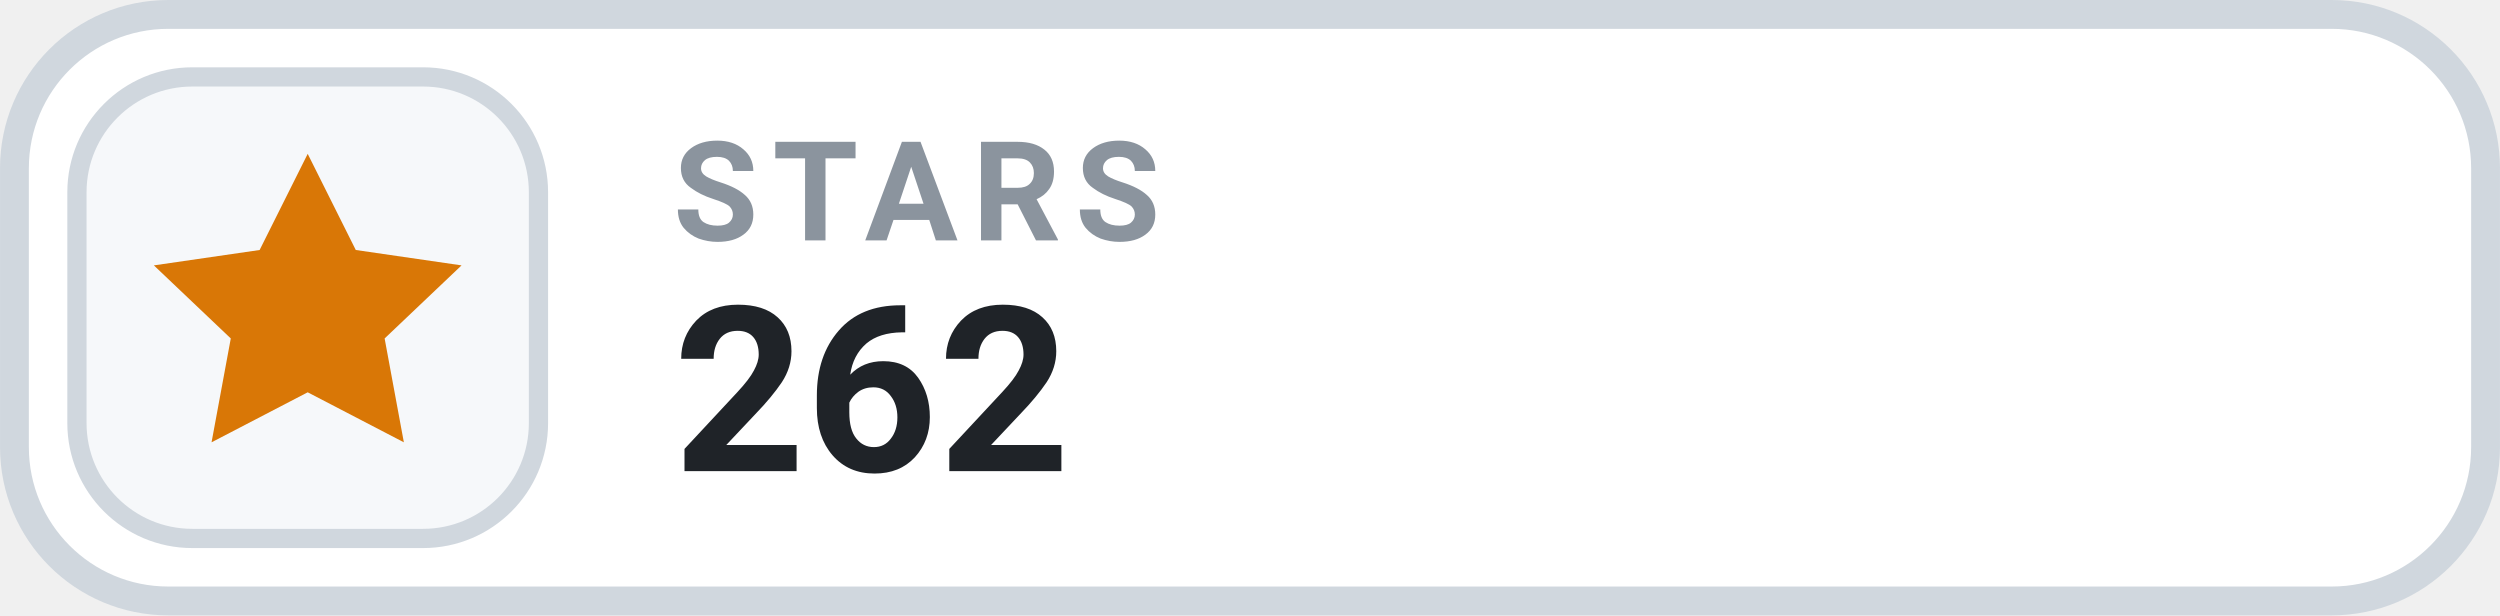
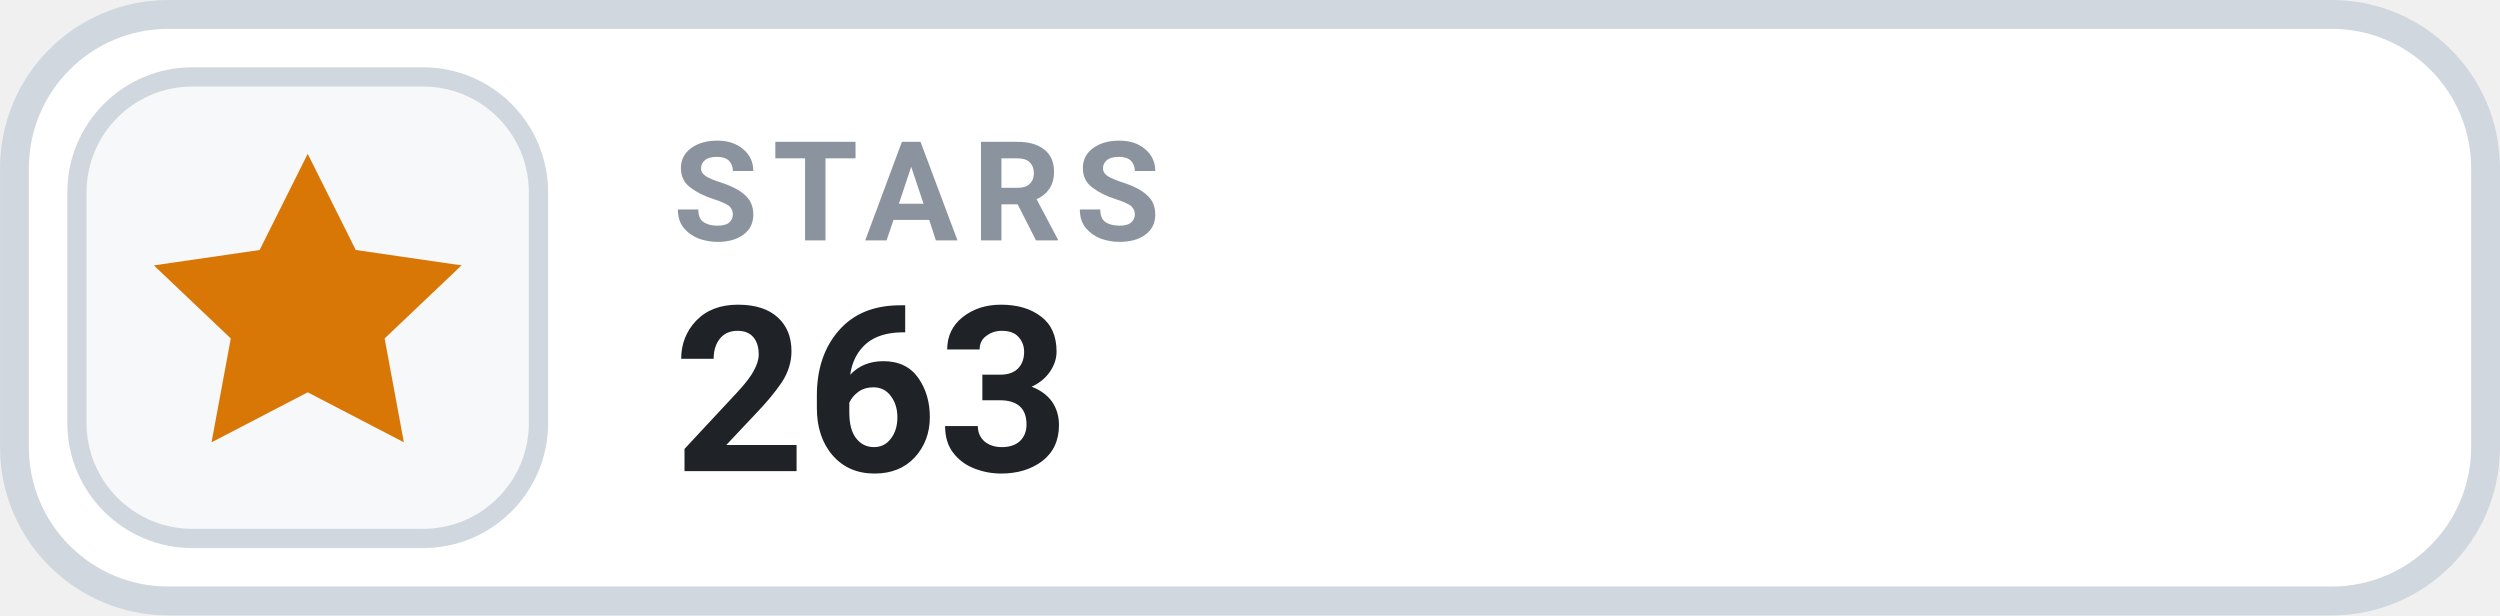
- <svg xmlns="http://www.w3.org/2000/svg" width="126" height="31.015" viewBox="0 0 130 32" role="img" aria-label="STARS 262">
+ <svg xmlns="http://www.w3.org/2000/svg" width="126" height="31.015" viewBox="0 0 130 32" role="img" aria-label="STARS 263">
  <rect x=".75" y=".75" width="128.5" height="30.5" rx="8" fill="#FFFFFF" stroke="#D0D7DE" stroke-width="1.5" />
  <rect x="4" y="4" width="24" height="24" rx="6" fill="#F6F8FA" stroke="#D0D7DE" stroke-width="1" />
  <g transform="translate(16 16)" style="color:#D97706;">
    <path d="M0 -8 l2.5 5 5.5 .8 -4 3.8 1 5.4 -5 -2.6 -5 2.6 1 -5.4 -4 -3.8 5.5 -.8 Z" fill="currentColor" />
  </g>
  <text x="35" y="12.5" fill="#8B949E" font-family="-apple-system,BlinkMacSystemFont,'Segoe UI',Roboto,Helvetica,Arial,sans-serif" font-size="7.2" font-weight="700" letter-spacing=".75">STARS</text>
-   <text x="35" y="24.5" fill="#1F2328" font-family="-apple-system,BlinkMacSystemFont,'Segoe UI',Roboto,Helvetica,Arial,sans-serif" font-size="12" font-weight="700">262</text>
+   <text x="35" y="24.5" fill="#1F2328" font-family="-apple-system,BlinkMacSystemFont,'Segoe UI',Roboto,Helvetica,Arial,sans-serif" font-size="12" font-weight="700">263</text>
</svg>
